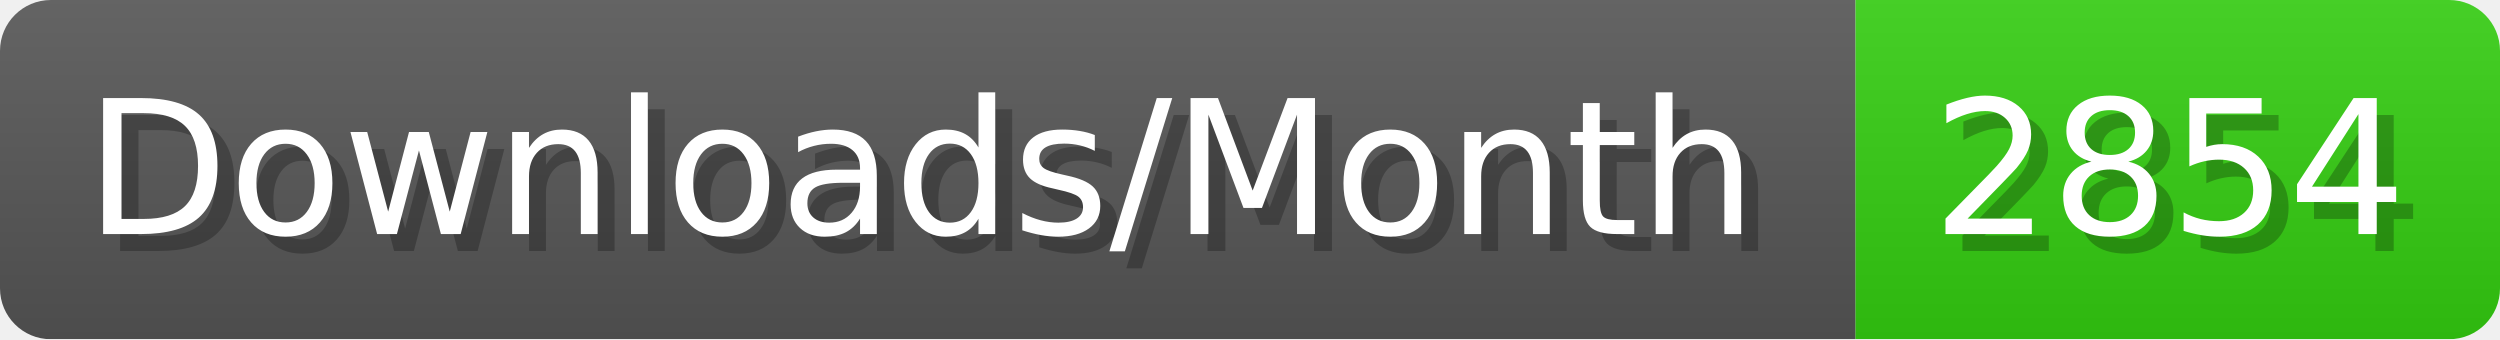
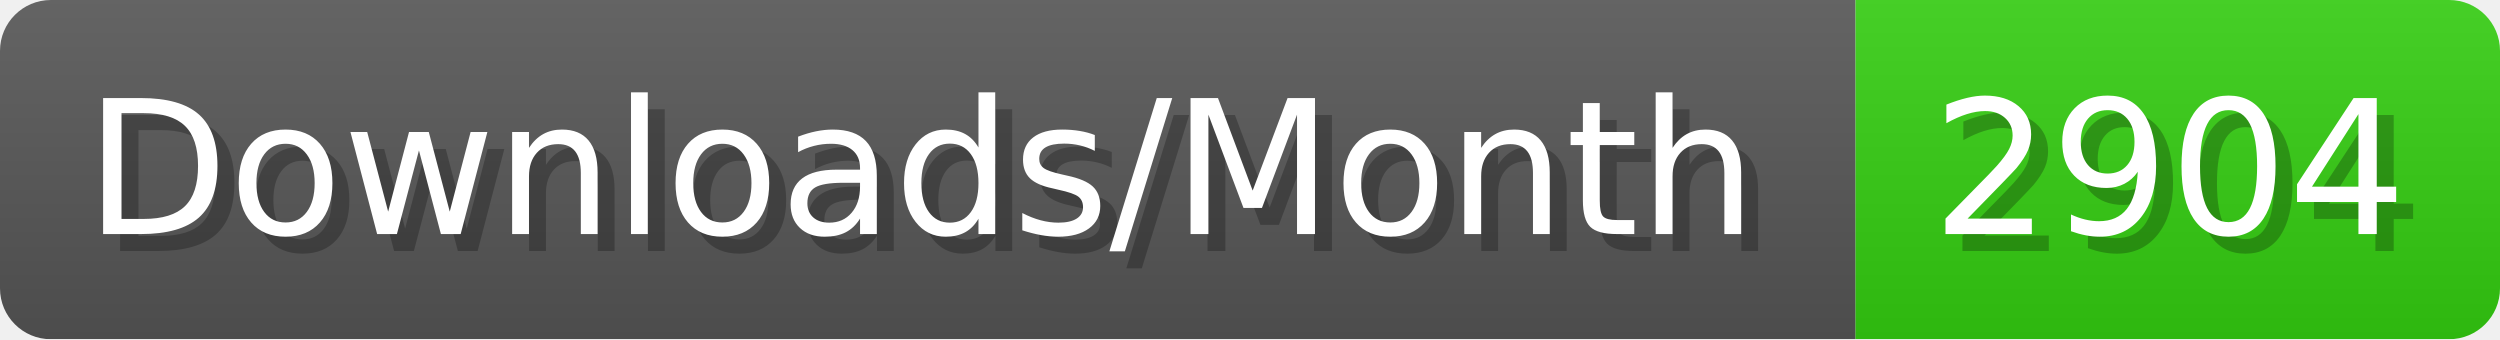
- <svg xmlns="http://www.w3.org/2000/svg" width="147.4" height="20" viewBox="0 0 1474 200" role="img" aria-label="Downloads/Month: 2854">
+ <svg xmlns="http://www.w3.org/2000/svg" width="147.4" height="20" viewBox="0 0 1474 200" role="img" aria-label="Downloads/Month: 2904">
  <linearGradient id="YlXUI" x2="0" y2="100%">
    <stop offset="0" stop-opacity=".1" stop-color="#EEE" />
    <stop offset="1" stop-opacity=".1" />
  </linearGradient>
  <mask id="JHhop">
    <rect width="1474" height="200" rx="30" fill="#FFF" />
  </mask>
  <g mask="url(#JHhop)">
    <rect width="1094" height="200" fill="#555" />
    <rect width="380" height="200" fill="#3C1" x="1094" />
    <rect width="1474" height="200" fill="url(#YlXUI)" />
  </g>
  <g aria-hidden="true" fill="#fff" text-anchor="start" font-family="Verdana,DejaVu Sans,sans-serif" font-size="110">
    <text x="60" y="148" textLength="994" fill="#000" opacity="0.25">Downloads/Month</text>
    <text x="50" y="138" textLength="994">Downloads/Month</text>
-     <text x="1149" y="148" textLength="280" fill="#000" opacity="0.25">2854</text>
-     <text x="1139" y="138" textLength="280">2854</text>
+     <text x="1149" y="148" textLength="280" fill="#000" opacity="0.25">2904</text>
+     <text x="1139" y="138" textLength="280">2904</text>
  </g>
</svg>
